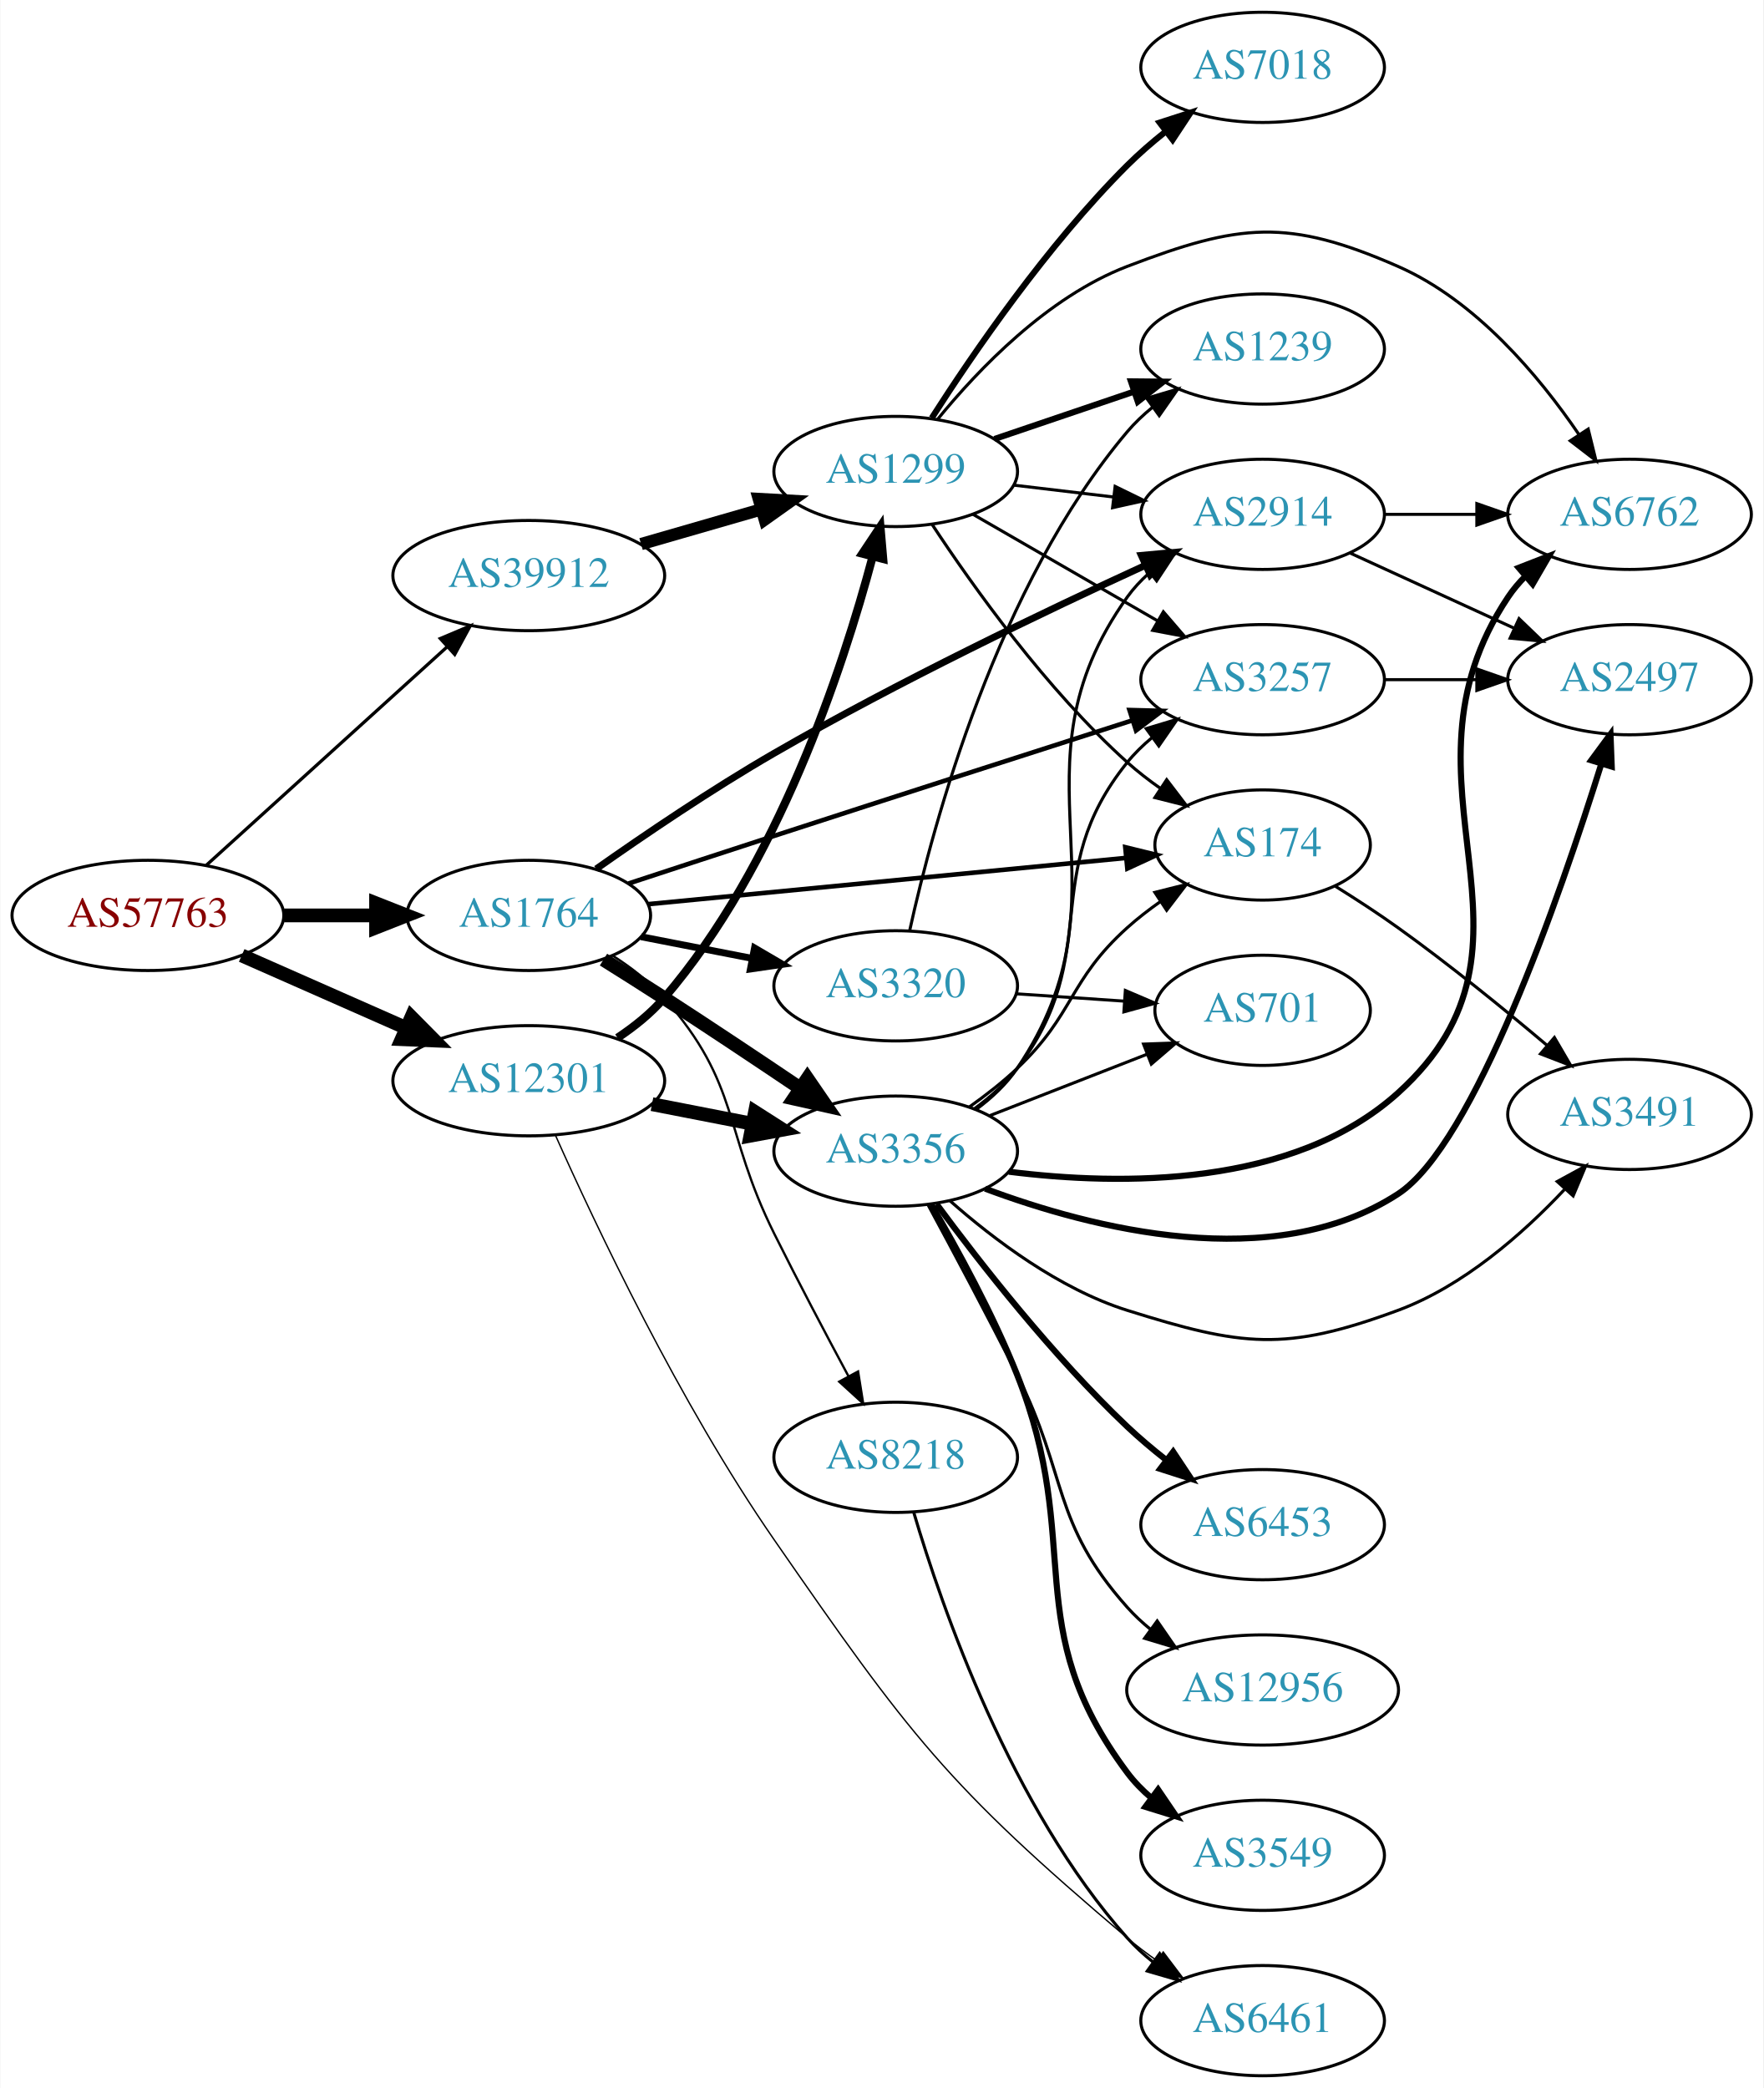
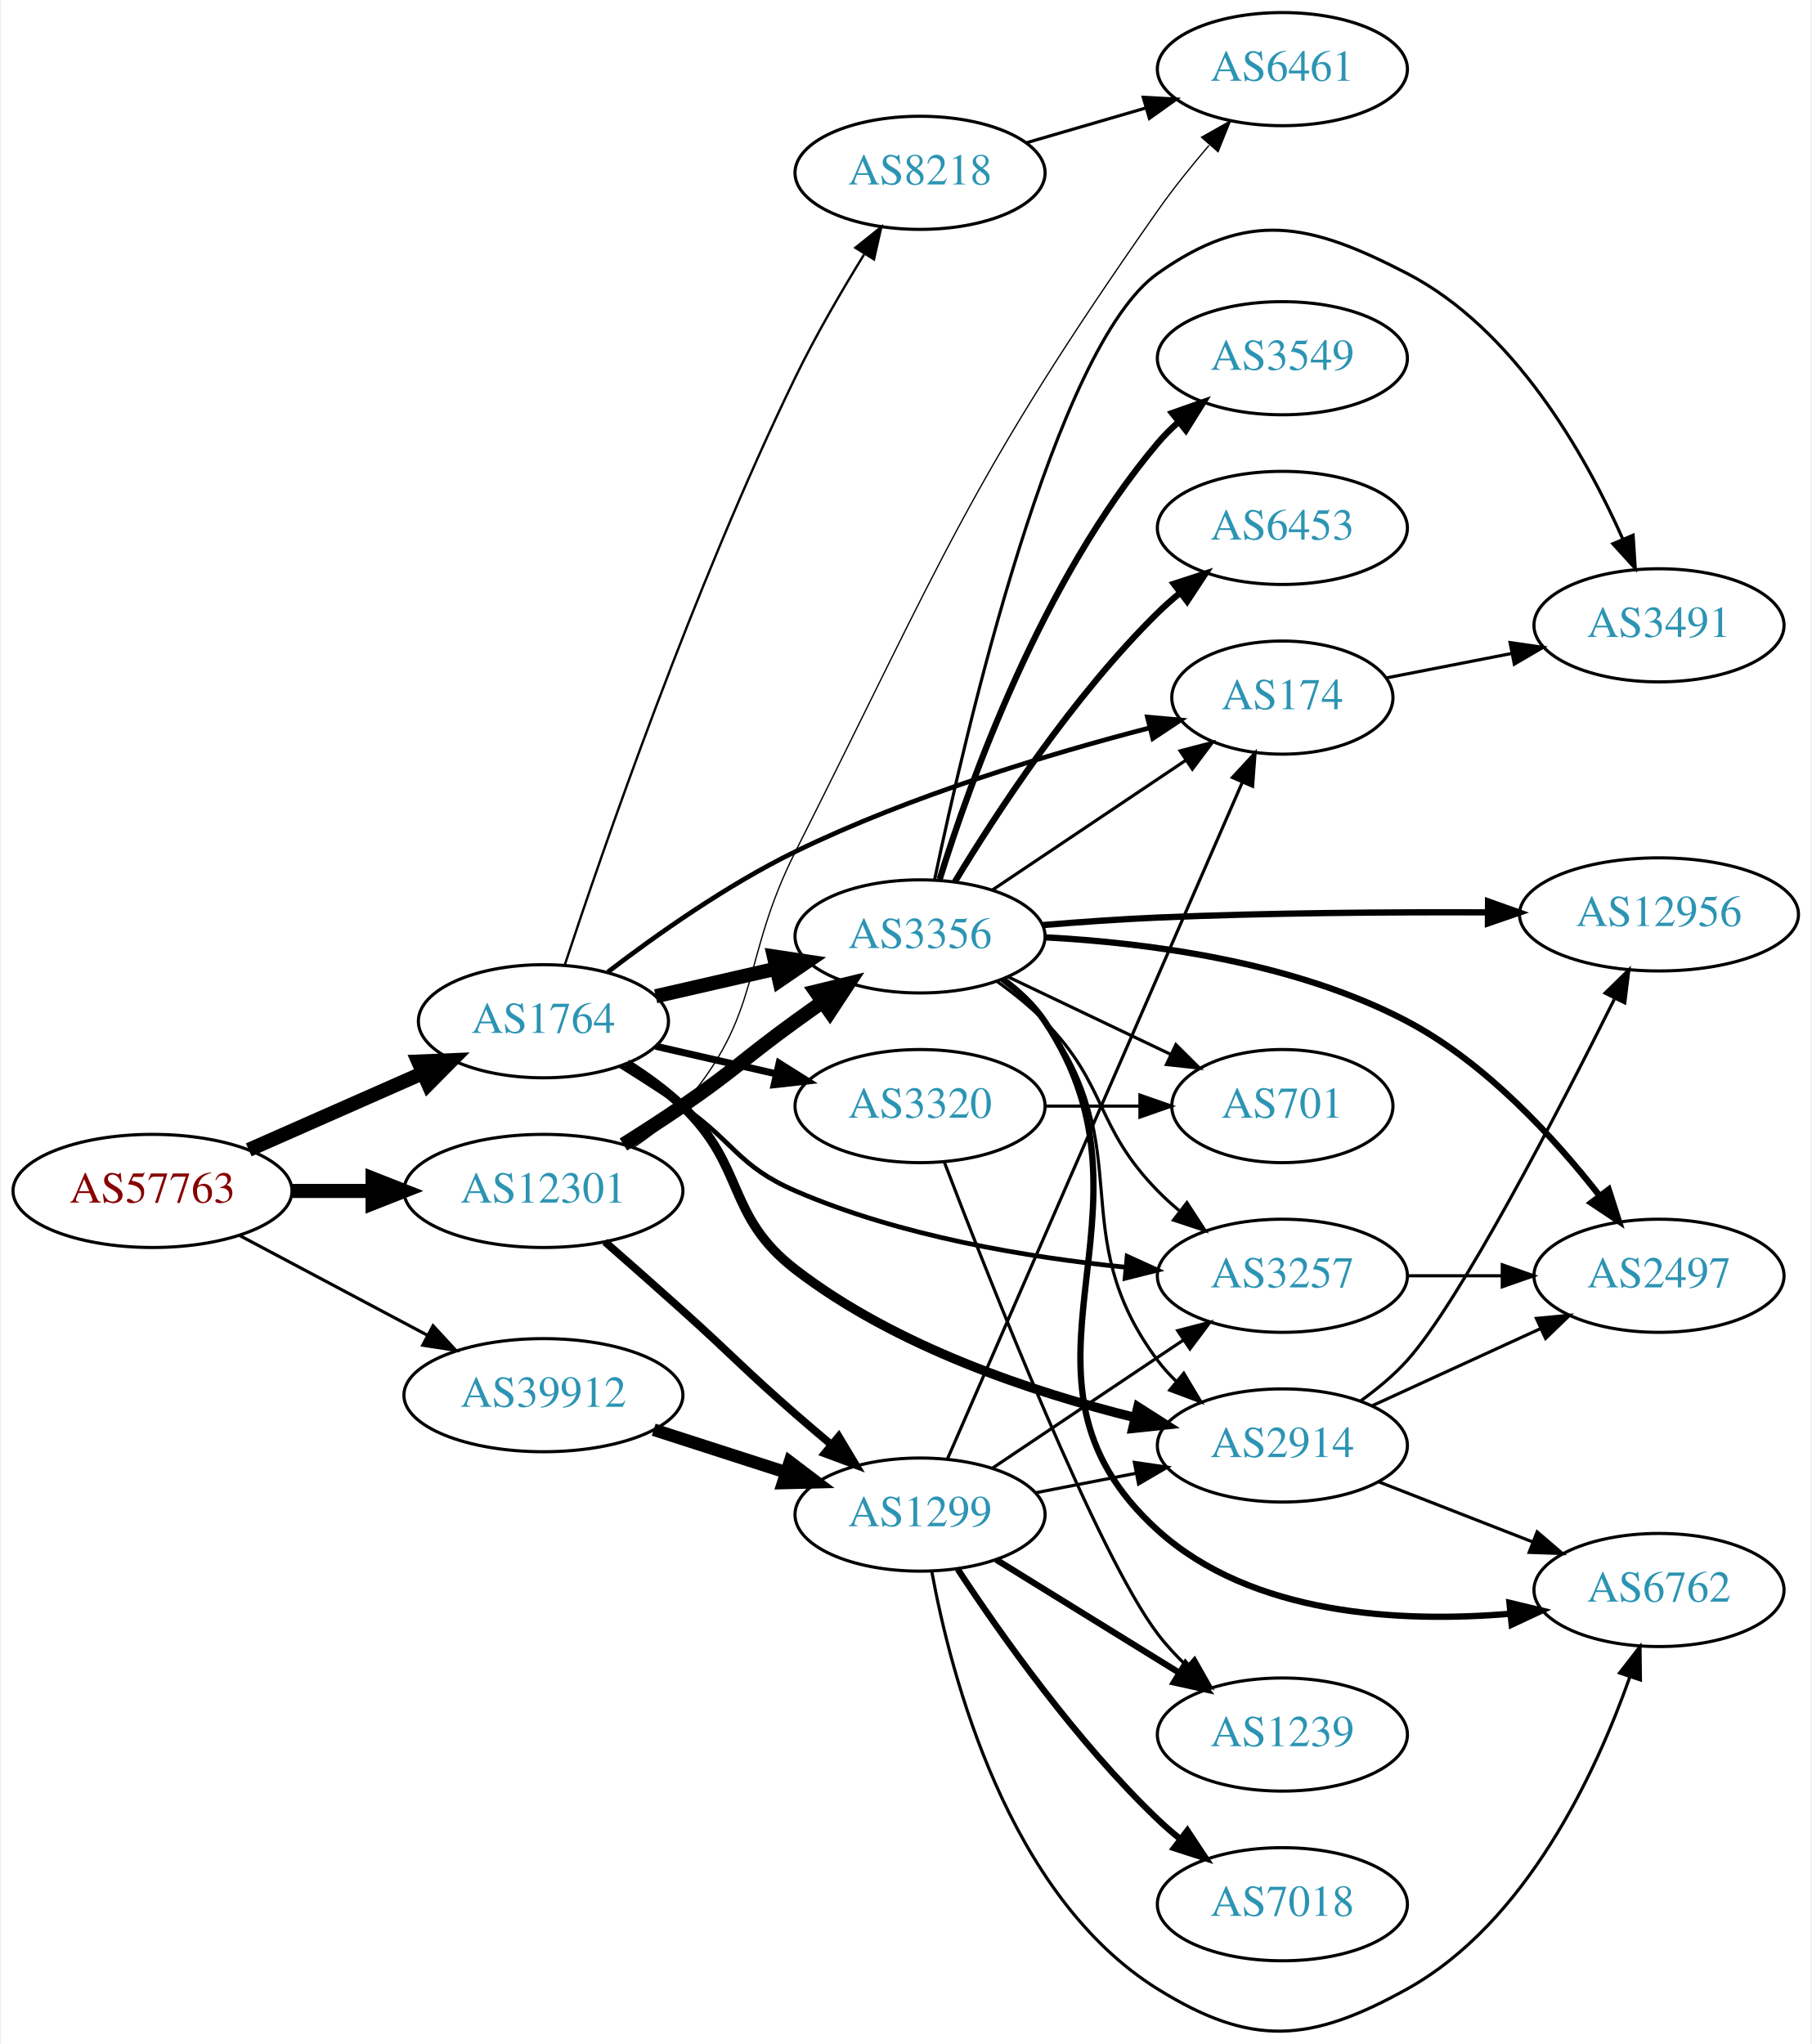
- <svg xmlns="http://www.w3.org/2000/svg" xmlns:xlink="http://www.w3.org/1999/xlink" width="576pt" height="682pt" viewBox="0.00 0.00 575.76 682.00">
-   <g id="graph0" class="graph" transform="scale(1 1) rotate(0) translate(4 678)">
-     <polygon fill="white" stroke="none" points="-4,4 -4,-678 571.762,-678 571.762,4 -4,4" />
+ <svg xmlns="http://www.w3.org/2000/svg" xmlns:xlink="http://www.w3.org/1999/xlink" width="576pt" height="650pt" viewBox="0.00 0.00 575.76 650.48">
+   <g id="graph0" class="graph" transform="scale(1 1) rotate(0) translate(4 646.479)">
+     <polygon fill="white" stroke="none" points="-4,4 -4,-646.479 571.762,-646.479 571.762,4 -4,4" />
    <g id="node1" class="node">
      <g id="a_node1">
        <a xlink:href="/asn/57763" xlink:title="AS57763 ~ SelfNet Internet Ges.m.b.H. [AT]">
-           <ellipse fill="#ffffff" stroke="black" cx="44.196" cy="-379" rx="44.393" ry="18" />
-           <text text-anchor="middle" x="44.196" y="-375.3" font-family="Times,serif" font-size="14.00" fill="#880000">AS57763</text>
+           <ellipse fill="#ffffff" stroke="black" cx="44.196" cy="-267.479" rx="44.393" ry="18" />
+           <text text-anchor="middle" x="44.196" y="-263.779" font-family="Times,serif" font-size="14.00" fill="#880000">AS57763</text>
        </a>
      </g>
    </g>
    <g id="node2" class="node">
      <g id="a_node2">
        <a xlink:href="/asn/1764" xlink:title="AS1764 ~ NEXTLAYER-AS [AT]">
-           <ellipse fill="#ffffff" stroke="black" cx="168.588" cy="-379" rx="39.794" ry="18" />
-           <text text-anchor="middle" x="168.588" y="-375.3" font-family="Times,serif" font-size="14.00" fill="#2c94b3">AS1764</text>
+           <ellipse fill="#ffffff" stroke="black" cx="168.588" cy="-321.479" rx="39.794" ry="18" />
+           <text text-anchor="middle" x="168.588" y="-317.779" font-family="Times,serif" font-size="14.00" fill="#2c94b3">AS1764</text>
        </a>
      </g>
    </g>
    <g id="edge1" class="edge">
-       <path fill="none" stroke="black" stroke-width="4.5" d="M88.692,-379C98.381,-379 108.717,-379 118.61,-379" />
-       <polygon fill="black" stroke="black" stroke-width="4.5" points="118.713,-382.938 128.713,-379 118.713,-375.063 118.713,-382.938" />
+       <path fill="none" stroke="black" stroke-width="4.5" d="M74.824,-280.551C91.418,-287.873 112.278,-297.076 130.011,-304.9" />
+       <polygon fill="black" stroke="black" stroke-width="4.5" points="128.756,-308.65 139.495,-309.084 131.935,-301.445 128.756,-308.65" />
    </g>
    <g id="node3" class="node">
      <g id="a_node3">
        <a xlink:href="/asn/12301" xlink:title="AS12301 ~ Invitech ICT Services Kft. [HU]">
-           <ellipse fill="#ffffff" stroke="black" cx="168.588" cy="-325" rx="44.393" ry="18" />
-           <text text-anchor="middle" x="168.588" y="-321.3" font-family="Times,serif" font-size="14.00" fill="#2c94b3">AS12301</text>
+           <ellipse fill="#ffffff" stroke="black" cx="168.588" cy="-267.479" rx="44.393" ry="18" />
+           <text text-anchor="middle" x="168.588" y="-263.779" font-family="Times,serif" font-size="14.00" fill="#2c94b3">AS12301</text>
        </a>
      </g>
    </g>
    <g id="edge2" class="edge">
-       <path fill="none" stroke="black" stroke-width="4.5" d="M74.824,-365.928C90.941,-358.817 111.081,-349.931 128.473,-342.258" />
-       <polygon fill="black" stroke="black" stroke-width="4.5" points="130.249,-345.778 137.809,-338.139 127.071,-338.573 130.249,-345.778" />
+       <path fill="none" stroke="black" stroke-width="4.5" d="M88.692,-267.479C96.898,-267.479 105.569,-267.479 114.041,-267.479" />
+       <polygon fill="black" stroke="black" stroke-width="4.5" points="114.233,-271.417 124.233,-267.479 114.233,-263.542 114.233,-271.417" />
    </g>
    <g id="node4" class="node">
      <g id="a_node4">
        <a xlink:href="/asn/39912" xlink:title="AS39912 ~ oja.at GmbH [AT]">
-           <ellipse fill="#ffffff" stroke="black" cx="168.588" cy="-490" rx="44.393" ry="18" />
-           <text text-anchor="middle" x="168.588" y="-486.3" font-family="Times,serif" font-size="14.00" fill="#2c94b3">AS39912</text>
+           <ellipse fill="#ffffff" stroke="black" cx="168.588" cy="-202.479" rx="44.393" ry="18" />
+           <text text-anchor="middle" x="168.588" y="-198.779" font-family="Times,serif" font-size="14.00" fill="#2c94b3">AS39912</text>
        </a>
      </g>
    </g>
    <g id="edge3" class="edge">
-       <path fill="none" stroke="black" stroke-width="1.059" d="M63.255,-395.378C84.046,-414.233 118.35,-445.345 141.911,-466.713" />
-       <polygon fill="black" stroke="black" stroke-width="1.059" points="139.696,-469.429 149.455,-473.554 144.399,-464.244 139.696,-469.429" />
+       <path fill="none" stroke="black" d="M71.753,-253.375C89.275,-244.07 112.445,-231.764 131.614,-221.584" />
+       <polygon fill="black" stroke="black" points="133.47,-224.562 140.66,-216.78 130.187,-218.379 133.47,-224.562" />
    </g>
    <g id="node5" class="node">
      <g id="a_node5">
-         <a xlink:href="/asn/2914" xlink:title="AS2914 ~ NTT America, Inc. [US]">
-           <ellipse fill="#ffffff" stroke="black" cx="408.273" cy="-510" rx="39.794" ry="18" />
-           <text text-anchor="middle" x="408.273" y="-506.3" font-family="Times,serif" font-size="14.00" fill="#2c94b3">AS2914</text>
+         <a xlink:href="/asn/174" xlink:title="AS174 ~ Cogent Communications [US]">
+           <ellipse fill="#ffffff" stroke="black" cx="403.724" cy="-424.479" rx="35.194" ry="18" />
+           <text text-anchor="middle" x="403.724" y="-420.779" font-family="Times,serif" font-size="14.00" fill="#2c94b3">AS174</text>
        </a>
      </g>
    </g>
    <g id="edge4" class="edge">
-       <path fill="none" stroke="black" stroke-width="2.25" d="M190.612,-394.182C206.297,-405.232 228.439,-420.254 248.784,-432 289.153,-455.305 337.456,-478.433 370.041,-493.378" />
-       <polygon fill="black" stroke="black" stroke-width="2.25" points="368.657,-496.594 379.208,-497.557 371.56,-490.224 368.657,-496.594" />
+       <path fill="none" stroke="black" stroke-width="1.5" d="M189.109,-337.172C204.565,-348.991 227.091,-364.912 248.784,-375.479 285.301,-393.268 329.769,-406.612 361.504,-414.847" />
+       <polygon fill="black" stroke="black" stroke-width="1.5" points="360.781,-418.274 371.334,-417.34 362.502,-411.489 360.781,-418.274" />
    </g>
    <g id="node6" class="node">
      <g id="a_node6">
        <a xlink:href="/asn/3320" xlink:title="AS3320 ~ DTAG [DE]">
-           <ellipse fill="#ffffff" stroke="black" cx="288.431" cy="-356" rx="39.794" ry="18" />
-           <text text-anchor="middle" x="288.431" y="-352.3" font-family="Times,serif" font-size="14.00" fill="#2c94b3">AS3320</text>
+           <ellipse fill="#ffffff" stroke="black" cx="288.431" cy="-294.479" rx="39.794" ry="18" />
+           <text text-anchor="middle" x="288.431" y="-290.779" font-family="Times,serif" font-size="14.00" fill="#2c94b3">AS3320</text>
        </a>
      </g>
    </g>
    <g id="edge5" class="edge">
-       <path fill="none" stroke="black" stroke-width="2.25" d="M205.265,-372.037C216.696,-369.806 229.518,-367.303 241.572,-364.951" />
-       <polygon fill="black" stroke="black" stroke-width="2.25" points="242.325,-368.37 251.469,-363.019 240.984,-361.499 242.325,-368.37" />
+       <path fill="none" stroke="black" stroke-width="2.25" d="M204.308,-313.524C216.307,-310.775 229.928,-307.654 242.621,-304.746" />
+       <polygon fill="black" stroke="black" stroke-width="2.25" points="243.587,-308.115 252.552,-302.47 242.023,-301.292 243.587,-308.115" />
    </g>
    <g id="node7" class="node">
      <g id="a_node7">
-         <a xlink:href="/asn/3356" xlink:title="AS3356 ~ Level 3 Parent, LLC [US]">
-           <ellipse fill="#ffffff" stroke="black" cx="288.431" cy="-302" rx="39.794" ry="18" />
-           <text text-anchor="middle" x="288.431" y="-298.3" font-family="Times,serif" font-size="14.00" fill="#2c94b3">AS3356</text>
+         <a xlink:href="/asn/3257" xlink:title="AS3257 ~ GTT [DE]">
+           <ellipse fill="#ffffff" stroke="black" cx="403.724" cy="-240.479" rx="39.794" ry="18" />
+           <text text-anchor="middle" x="403.724" y="-236.779" font-family="Times,serif" font-size="14.00" fill="#2c94b3">AS3257</text>
        </a>
      </g>
    </g>
    <g id="edge6" class="edge">
-       <path fill="none" stroke="black" stroke-width="4.5" d="M192.988,-364.561C199.429,-360.535 206.399,-356.132 212.784,-352 227.501,-342.475 243.682,-331.678 257.206,-322.56" />
-       <polygon fill="black" stroke="black" stroke-width="4.5" points="259.587,-325.703 265.667,-316.841 255.177,-319.179 259.587,-325.703" />
+       <path fill="none" stroke="black" stroke-width="1.5" d="M193.137,-307.263C199.579,-303.239 206.512,-298.78 212.784,-294.479 229.279,-283.169 230.43,-275.425 248.784,-267.479 282.118,-253.048 322.683,-246.327 353.803,-243.198" />
+       <polygon fill="black" stroke="black" stroke-width="1.5" points="354.331,-246.664 363.97,-242.269 353.693,-239.693 354.331,-246.664" />
    </g>
    <g id="node8" class="node">
      <g id="a_node8">
-         <a xlink:href="/asn/3257" xlink:title="AS3257 ~ GTT [DE]">
-           <ellipse fill="#ffffff" stroke="black" cx="408.273" cy="-456" rx="39.794" ry="18" />
-           <text text-anchor="middle" x="408.273" y="-452.3" font-family="Times,serif" font-size="14.00" fill="#2c94b3">AS3257</text>
+         <a xlink:href="/asn/3356" xlink:title="AS3356 ~ Level 3 Parent, LLC [US]">
+           <ellipse fill="#ffffff" stroke="black" cx="288.431" cy="-348.479" rx="39.794" ry="18" />
+           <text text-anchor="middle" x="288.431" y="-344.779" font-family="Times,serif" font-size="14.00" fill="#2c94b3">AS3356</text>
        </a>
      </g>
    </g>
    <g id="edge7" class="edge">
-       <path fill="none" stroke="black" stroke-width="1.5" d="M201.175,-389.417C215.674,-394.187 233.095,-399.9 248.784,-405 288.348,-417.86 333.52,-432.38 365.489,-442.628" />
-       <polygon fill="black" stroke="black" stroke-width="1.5" points="364.79,-446.08 375.381,-445.798 366.926,-439.413 364.79,-446.08" />
+       <path fill="none" stroke="black" stroke-width="4.5" d="M204.308,-329.434C216.307,-332.183 229.928,-335.304 242.621,-338.212" />
+       <polygon fill="black" stroke="black" stroke-width="4.5" points="241.926,-342.092 252.552,-340.488 243.684,-334.416 241.926,-342.092" />
    </g>
    <g id="node9" class="node">
      <g id="a_node9">
-         <a xlink:href="/asn/174" xlink:title="AS174 ~ Cogent Communications [US]">
-           <ellipse fill="#ffffff" stroke="black" cx="408.273" cy="-402" rx="35.194" ry="18" />
-           <text text-anchor="middle" x="408.273" y="-398.3" font-family="Times,serif" font-size="14.00" fill="#2c94b3">AS174</text>
+         <a xlink:href="/asn/2914" xlink:title="AS2914 ~ NTT America, Inc. [US]">
+           <ellipse fill="#ffffff" stroke="black" cx="403.724" cy="-186.479" rx="39.794" ry="18" />
+           <text text-anchor="middle" x="403.724" y="-182.779" font-family="Times,serif" font-size="14.00" fill="#2c94b3">AS2914</text>
        </a>
      </g>
    </g>
    <g id="edge8" class="edge">
-       <path fill="none" stroke="black" stroke-width="1.5" d="M207.513,-382.67C250.071,-386.788 318.993,-393.457 363.722,-397.786" />
-       <polygon fill="black" stroke="black" stroke-width="1.5" points="363.42,-401.273 373.71,-398.752 364.094,-394.305 363.42,-401.273" />
+       <path fill="none" stroke="black" stroke-width="3" d="M195.056,-307.953C201.22,-304.055 207.538,-299.485 212.784,-294.479 233.121,-275.074 226.528,-259.648 248.784,-242.479 280.618,-217.921 324.24,-203.409 356.921,-195.336" />
+       <polygon fill="black" stroke="black" stroke-width="3" points="357.757,-198.735 366.687,-193.034 356.151,-191.922 357.757,-198.735" />
    </g>
    <g id="node10" class="node">
      <g id="a_node10">
        <a xlink:href="/asn/8218" xlink:title="AS8218 ~ legacy Neotelecoms [FR]">
-           <ellipse fill="#ffffff" stroke="black" cx="288.431" cy="-202" rx="39.794" ry="18" />
-           <text text-anchor="middle" x="288.431" y="-198.3" font-family="Times,serif" font-size="14.00" fill="#2c94b3">AS8218</text>
+           <ellipse fill="#ffffff" stroke="black" cx="288.431" cy="-591.479" rx="39.794" ry="18" />
+           <text text-anchor="middle" x="288.431" y="-587.779" font-family="Times,serif" font-size="14.00" fill="#2c94b3">AS8218</text>
        </a>
      </g>
    </g>
    <g id="edge9" class="edge">
-       <path fill="none" stroke="black" stroke-width="0.75" d="M196.115,-365.773C202.117,-361.92 208.094,-357.297 212.784,-352 237.829,-323.717 231.941,-308.815 248.784,-275 256.524,-259.46 265.587,-242.293 272.989,-228.512" />
-       <polygon fill="black" stroke="black" stroke-width="0.75" points="276.144,-230.037 277.813,-219.575 269.983,-226.713 276.144,-230.037" />
-     </g>
-     <g id="edge27" class="edge">
-       <path fill="none" stroke="black" stroke-width="4.5" d="M208.828,-317.341C219.28,-315.301 230.666,-313.079 241.444,-310.975" />
-       <polygon fill="black" stroke="black" stroke-width="4.5" points="242.481,-314.785 251.542,-309.005 240.972,-307.056 242.481,-314.785" />
+       <path fill="none" stroke="black" stroke-width="0.75" d="M175.394,-339.453C187.33,-375.648 216.253,-459.568 248.784,-526.479 255.216,-539.709 263.421,-553.809 270.615,-565.484" />
+       <polygon fill="black" stroke="black" stroke-width="0.75" points="267.84,-567.647 276.115,-574.264 273.772,-563.931 267.84,-567.647" />
+     </g>
+     <g id="edge29" class="edge">
+       <path fill="none" stroke="black" stroke-width="4.5" d="M194.039,-282.259C200.222,-286.134 206.803,-290.378 212.784,-294.479 229.279,-305.79 232.584,-309.75 248.784,-321.479 251.587,-323.508 254.519,-325.604 257.46,-327.689" />
+       <polygon fill="black" stroke="black" stroke-width="4.5" points="255.23,-330.934 265.674,-333.47 259.762,-324.494 255.23,-330.934" />
    </g>
    <g id="node19" class="node">
      <g id="a_node19">
        <a xlink:href="/asn/6461" xlink:title="AS6461 ~ Zayo Bandwidth [US]">
-           <ellipse fill="#ffffff" stroke="black" cx="408.273" cy="-18" rx="39.794" ry="18" />
-           <text text-anchor="middle" x="408.273" y="-14.3" font-family="Times,serif" font-size="14.00" fill="#2c94b3">AS6461</text>
-         </a>
-       </g>
-     </g>
-     <g id="edge29" class="edge">
-       <path fill="none" stroke="black" stroke-width="0.45" d="M177.327,-307.122C190.222,-278.179 217.769,-219.79 248.784,-175 292.749,-111.509 305.109,-94.867 364.077,-45 367.106,-42.439 370.398,-39.947 373.77,-37.578" />
-       <polygon fill="black" stroke="black" stroke-width="0.45" points="375.814,-40.422 382.208,-31.974 371.942,-34.591 375.814,-40.422" />
+           <ellipse fill="#ffffff" stroke="black" cx="403.724" cy="-624.479" rx="39.794" ry="18" />
+           <text text-anchor="middle" x="403.724" y="-620.779" font-family="Times,serif" font-size="14.00" fill="#2c94b3">AS6461</text>
+         </a>
+       </g>
+     </g>
+     <g id="edge28" class="edge">
+       <path fill="none" stroke="black" stroke-width="0.409" d="M197.536,-281.523C203.073,-285.198 208.493,-289.538 212.784,-294.479 238.618,-324.221 231.072,-340.29 248.784,-375.479 295.608,-468.504 304.246,-494.236 364.077,-579.479 368.986,-586.473 374.772,-593.66 380.352,-600.18" />
+       <polygon fill="black" stroke="black" stroke-width="0.409" points="378.001,-602.809 387.227,-608.019 383.264,-598.193 378.001,-602.809" />
    </g>
    <g id="node20" class="node">
      <g id="a_node20">
        <a xlink:href="/asn/1299" xlink:title="AS1299 ~ Telia Carrier [EU]">
-           <ellipse fill="#ffffff" stroke="black" cx="288.431" cy="-524" rx="39.794" ry="18" />
-           <text text-anchor="middle" x="288.431" y="-520.3" font-family="Times,serif" font-size="14.00" fill="#2c94b3">AS1299</text>
-         </a>
-       </g>
-     </g>
-     <g id="edge28" class="edge">
-       <path fill="none" stroke="black" stroke-width="2.7" d="M197.569,-339.016C203.104,-342.692 208.514,-347.04 212.784,-352 249.899,-395.109 271.126,-459.51 280.862,-496.048" />
-       <polygon fill="black" stroke="black" stroke-width="2.7" points="277.541,-497.187 283.413,-506.006 284.322,-495.45 277.541,-497.187" />
-     </g>
-     <g id="edge36" class="edge">
-       <path fill="none" stroke="black" stroke-width="4" d="M205.265,-500.293C217.681,-503.876 231.736,-507.931 244.667,-511.662" />
-       <polygon fill="black" stroke="black" stroke-width="4" points="243.712,-515.029 254.29,-514.438 245.652,-508.303 243.712,-515.029" />
+           <ellipse fill="#ffffff" stroke="black" cx="288.431" cy="-164.479" rx="39.794" ry="18" />
+           <text text-anchor="middle" x="288.431" y="-160.779" font-family="Times,serif" font-size="14.00" fill="#2c94b3">AS1299</text>
+         </a>
+       </g>
+     </g>
+     <g id="edge30" class="edge">
+       <path fill="none" stroke="black" stroke-width="2.455" d="M188.16,-251.289C195.816,-244.576 204.758,-236.687 212.784,-229.479 228.933,-214.977 232.42,-210.738 248.784,-196.479 252.45,-193.285 256.354,-189.963 260.218,-186.72" />
+       <polygon fill="black" stroke="black" stroke-width="2.455" points="262.557,-189.328 268.006,-180.242 258.08,-183.946 262.557,-189.328" />
+     </g>
+     <g id="edge37" class="edge">
+       <path fill="none" stroke="black" stroke-width="4" d="M203.673,-191.488C216.801,-187.255 231.942,-182.372 245.71,-177.933" />
+       <polygon fill="black" stroke="black" stroke-width="4" points="247.001,-181.194 255.444,-174.794 244.852,-174.532 247.001,-181.194" />
+     </g>
+     <g id="node18" class="node">
+       <g id="a_node18">
+         <a xlink:href="/asn/3491" xlink:title="AS3491 ~ PCCW Global, Inc. [US]">
+           <ellipse fill="#ffffff" stroke="black" cx="523.566" cy="-447.479" rx="39.794" ry="18" />
+           <text text-anchor="middle" x="523.566" y="-443.779" font-family="Times,serif" font-size="14.00" fill="#2c94b3">AS3491</text>
+         </a>
+       </g>
+     </g>
+     <g id="edge26" class="edge">
+       <path fill="none" stroke="black" d="M436.925,-430.764C449.198,-433.159 463.432,-435.938 476.731,-438.533" />
+       <polygon fill="black" stroke="black" points="476.184,-441.992 486.67,-440.473 477.525,-435.122 476.184,-441.992" />
+     </g>
+     <g id="node12" class="node">
+       <g id="a_node12">
+         <a xlink:href="/asn/1239" xlink:title="AS1239 ~ Sprint [US]">
+           <ellipse fill="#ffffff" stroke="black" cx="403.724" cy="-94.479" rx="39.794" ry="18" />
+           <text text-anchor="middle" x="403.724" y="-90.779" font-family="Times,serif" font-size="14.00" fill="#2c94b3">AS1239</text>
+         </a>
+       </g>
+     </g>
+     <g id="edge11" class="edge">
+       <path fill="none" stroke="black" d="M296.14,-276.68C310.601,-238.825 344.941,-151.722 364.077,-126.479 366.815,-122.867 370.037,-119.402 373.432,-116.172" />
+       <polygon fill="black" stroke="black" points="375.813,-118.74 381.023,-109.514 371.197,-113.477 375.813,-118.74" />
+     </g>
+     <g id="node13" class="node">
+       <g id="a_node13">
+         <a xlink:href="/asn/701" xlink:title="AS701 ~ UUNET [US]">
+           <ellipse fill="#ffffff" stroke="black" cx="403.724" cy="-294.479" rx="35.194" ry="18" />
+           <text text-anchor="middle" x="403.724" y="-290.779" font-family="Times,serif" font-size="14.00" fill="#2c94b3">AS701</text>
+         </a>
+       </g>
+     </g>
+     <g id="edge12" class="edge">
+       <path fill="none" stroke="black" d="M328.103,-294.479C337.808,-294.479 348.299,-294.479 358.262,-294.479" />
+       <polygon fill="black" stroke="black" points="358.398,-297.979 368.398,-294.479 358.398,-290.979 358.398,-297.979" />
+     </g>
+     <g id="node11" class="node">
+       <g id="a_node11">
+         <a xlink:href="/asn/2497" xlink:title="AS2497 ~ Internet Initiative Japan Inc. [JP]">
+           <ellipse fill="#ffffff" stroke="black" cx="523.566" cy="-240.479" rx="39.794" ry="18" />
+           <text text-anchor="middle" x="523.566" y="-236.779" font-family="Times,serif" font-size="14.00" fill="#2c94b3">AS2497</text>
+         </a>
+       </g>
+     </g>
+     <g id="edge10" class="edge">
+       <path fill="none" stroke="black" d="M443.636,-240.479C453.19,-240.479 463.539,-240.479 473.502,-240.479" />
+       <polygon fill="black" stroke="black" points="473.695,-243.979 483.695,-240.479 473.694,-236.979 473.695,-243.979" />
+     </g>
+     <g id="edge19" class="edge">
+       <path fill="none" stroke="black" d="M311.544,-363.313C329.078,-375.076 353.752,-391.627 373.011,-404.547" />
+       <polygon fill="black" stroke="black" points="371.18,-407.533 381.434,-410.197 375.079,-401.72 371.18,-407.533" />
+     </g>
+     <g id="edge18" class="edge">
+       <path fill="none" stroke="black" d="M313.025,-334.09C318.281,-330.331 323.613,-326.042 328.077,-321.479 348.25,-300.862 343.905,-288.096 364.077,-267.479 366.17,-265.34 368.453,-263.261 370.83,-261.269" />
+       <polygon fill="black" stroke="black" points="373.349,-263.747 379.13,-254.869 369.074,-258.204 373.349,-263.747" />
+     </g>
+     <g id="edge21" class="edge">
+       <path fill="none" stroke="black" d="M314.362,-334.597C319.438,-330.868 324.356,-326.463 328.077,-321.479 358.349,-280.937 333.806,-254.021 364.077,-213.479 365.822,-211.143 367.829,-208.934 369.992,-206.862" />
+       <polygon fill="black" stroke="black" points="372.352,-209.452 377.793,-200.361 367.87,-204.074 372.352,-209.452" />
+     </g>
+     <g id="edge17" class="edge">
+       <path fill="none" stroke="black" stroke-width="2" d="M328.234,-348.187C360.704,-346.467 407.366,-340.459 443.37,-321.479 468.415,-308.276 490.335,-284.31 504.726,-265.859" />
+       <polygon fill="black" stroke="black" stroke-width="2" points="507.557,-267.918 510.792,-257.829 501.972,-263.698 507.557,-267.918" />
+     </g>
+     <g id="edge20" class="edge">
+       <path fill="none" stroke="black" d="M316.567,-335.545C331.999,-328.189 351.485,-318.902 368.02,-311.02" />
+       <polygon fill="black" stroke="black" points="369.84,-314.03 377.361,-306.568 366.828,-307.711 369.84,-314.03" />
    </g>
    <g id="node14" class="node">
      <g id="a_node14">
-         <a xlink:href="/asn/6762" xlink:title="AS6762 ~ TELECOM ITALIA SPARKLE S.p.A. [IT]">
-           <ellipse fill="#ffffff" stroke="black" cx="528.116" cy="-510" rx="39.794" ry="18" />
-           <text text-anchor="middle" x="528.116" y="-506.3" font-family="Times,serif" font-size="14.00" fill="#2c94b3">AS6762</text>
-         </a>
-       </g>
-     </g>
-     <g id="edge25" class="edge">
-       <path fill="none" stroke="black" d="M448.186,-510C457.739,-510 468.089,-510 478.052,-510" />
-       <polygon fill="black" stroke="black" points="478.244,-513.5 488.244,-510 478.244,-506.5 478.244,-513.5" />
-     </g>
-     <g id="node16" class="node">
-       <g id="a_node16">
-         <a xlink:href="/asn/2497" xlink:title="AS2497 ~ Internet Initiative Japan Inc. [JP]">
-           <ellipse fill="#ffffff" stroke="black" cx="528.116" cy="-456" rx="39.794" ry="18" />
-           <text text-anchor="middle" x="528.116" y="-452.3" font-family="Times,serif" font-size="14.00" fill="#2c94b3">AS2497</text>
-         </a>
-       </g>
-     </g>
-     <g id="edge24" class="edge">
-       <path fill="none" stroke="black" d="M436.902,-497.339C452.859,-490.027 473.13,-480.739 490.412,-472.819" />
-       <polygon fill="black" stroke="black" points="492.027,-475.929 499.66,-468.581 489.111,-469.565 492.027,-475.929" />
-     </g>
-     <g id="node11" class="node">
-       <g id="a_node11">
-         <a xlink:href="/asn/1239" xlink:title="AS1239 ~ Sprint [US]">
-           <ellipse fill="#ffffff" stroke="black" cx="408.273" cy="-564" rx="39.794" ry="18" />
-           <text text-anchor="middle" x="408.273" y="-560.3" font-family="Times,serif" font-size="14.00" fill="#2c94b3">AS1239</text>
-         </a>
-       </g>
-     </g>
-     <g id="edge10" class="edge">
-       <path fill="none" stroke="black" d="M293.015,-374.115C300.7,-409.061 321.622,-486.765 364.077,-537 366.503,-539.871 369.315,-542.532 372.316,-544.975" />
-       <polygon fill="black" stroke="black" points="370.412,-547.918 380.572,-550.925 374.505,-542.239 370.412,-547.918" />
-     </g>
-     <g id="node12" class="node">
-       <g id="a_node12">
-         <a xlink:href="/asn/701" xlink:title="AS701 ~ UUNET [US]">
-           <ellipse fill="#ffffff" stroke="black" cx="408.273" cy="-348" rx="35.194" ry="18" />
-           <text text-anchor="middle" x="408.273" y="-344.3" font-family="Times,serif" font-size="14.00" fill="#2c94b3">AS701</text>
-         </a>
-       </g>
-     </g>
-     <g id="edge11" class="edge">
-       <path fill="none" stroke="black" d="M327.691,-353.403C339.022,-352.633 351.521,-351.785 363.19,-350.993" />
-       <polygon fill="black" stroke="black" points="363.44,-354.484 373.18,-350.315 362.966,-347.5 363.44,-354.484" />
-     </g>
-     <g id="edge18" class="edge">
-       <path fill="none" stroke="black" d="M314.708,-315.635C319.766,-319.378 324.589,-323.85 328.077,-329 367.493,-387.198 323.185,-425.829 364.077,-483 366.084,-485.805 368.482,-488.383 371.105,-490.736" />
-       <polygon fill="black" stroke="black" points="369.411,-493.846 379.484,-497.13 373.657,-488.281 369.411,-493.846" />
-     </g>
-     <g id="edge19" class="edge">
-       <path fill="none" stroke="black" d="M314.274,-315.948C319.355,-319.674 324.297,-324.06 328.077,-329 356.787,-366.511 334.417,-392.236 364.077,-429 366.437,-431.925 369.204,-434.623 372.178,-437.089" />
-       <polygon fill="black" stroke="black" points="370.25,-440.015 380.395,-443.07 374.37,-434.356 370.25,-440.015" />
-     </g>
-     <g id="edge17" class="edge">
-       <path fill="none" stroke="black" d="M312.373,-316.353C317.767,-320.172 323.323,-324.497 328.077,-329 346.925,-346.853 344.779,-357.635 364.077,-375 367.422,-378.009 371.143,-380.889 374.959,-383.572" />
-       <polygon fill="black" stroke="black" points="373.079,-386.524 383.355,-389.103 376.93,-380.679 373.079,-386.524" />
-     </g>
-     <g id="edge21" class="edge">
-       <path fill="none" stroke="black" d="M319.167,-313.608C334.785,-319.704 354.061,-327.229 370.598,-333.684" />
-       <polygon fill="black" stroke="black" points="369.381,-336.966 379.97,-337.342 371.927,-330.445 369.381,-336.966" />
-     </g>
-     <g id="node13" class="node">
-       <g id="a_node13">
        <a xlink:href="/asn/3549" xlink:title="AS3549 ~ Level 3 Parent, LLC [US]">
-           <ellipse fill="#ffffff" stroke="black" cx="408.273" cy="-72" rx="39.794" ry="18" />
-           <text text-anchor="middle" x="408.273" y="-68.3" font-family="Times,serif" font-size="14.00" fill="#2c94b3">AS3549</text>
-         </a>
-       </g>
-     </g>
-     <g id="edge12" class="edge">
-       <path fill="none" stroke="black" stroke-width="2" d="M300.074,-284.515C308.543,-270.038 320.234,-248.721 328.077,-229 350.233,-173.292 328.219,-147.046 364.077,-99 366.325,-95.988 369.018,-93.232 371.944,-90.73" />
-       <polygon fill="black" stroke="black" stroke-width="2" points="374.139,-93.46 380.096,-84.698 369.976,-87.832 374.139,-93.46" />
+           <ellipse fill="#ffffff" stroke="black" cx="403.724" cy="-532.479" rx="39.794" ry="18" />
+           <text text-anchor="middle" x="403.724" y="-528.779" font-family="Times,serif" font-size="14.00" fill="#2c94b3">AS3549</text>
+         </a>
+       </g>
    </g>
    <g id="edge13" class="edge">
-       <path fill="none" stroke="black" stroke-width="2" d="M325.37,-295.295C362.009,-290.68 418.194,-290.074 452.469,-321 507.23,-370.409 447.445,-421.706 488.469,-483 490.091,-485.423 492.01,-487.695 494.112,-489.81" />
-       <polygon fill="black" stroke="black" stroke-width="2" points="491.925,-492.546 501.797,-496.393 496.479,-487.229 491.925,-492.546" />
+       <path fill="none" stroke="black" stroke-width="2" d="M294.674,-366.659C304.346,-397.8 327.42,-462.17 364.077,-505.479 366.011,-507.763 368.18,-509.946 370.479,-512.009" />
+       <polygon fill="black" stroke="black" stroke-width="2" points="368.642,-515.022 378.636,-518.539 373.017,-509.557 368.642,-515.022" />
    </g>
    <g id="node15" class="node">
      <g id="a_node15">
        <a xlink:href="/asn/6453" xlink:title="AS6453 ~ TATA COMMUNICATIONS (AMERICA) INC [US]">
-           <ellipse fill="#ffffff" stroke="black" cx="408.273" cy="-180" rx="39.794" ry="18" />
-           <text text-anchor="middle" x="408.273" y="-176.3" font-family="Times,serif" font-size="14.00" fill="#2c94b3">AS6453</text>
+           <ellipse fill="#ffffff" stroke="black" cx="403.724" cy="-478.479" rx="39.794" ry="18" />
+           <text text-anchor="middle" x="403.724" y="-474.779" font-family="Times,serif" font-size="14.00" fill="#2c94b3">AS6453</text>
        </a>
      </g>
    </g>
    <g id="edge14" class="edge">
-       <path fill="none" stroke="black" stroke-width="2" d="M301.801,-284.697C315.774,-265.758 339.753,-235.026 364.077,-212 367.96,-208.325 372.267,-204.692 376.616,-201.267" />
-       <polygon fill="black" stroke="black" stroke-width="2" points="379.063,-203.804 384.926,-194.98 374.84,-198.222 379.063,-203.804" />
+       <path fill="none" stroke="black" stroke-width="2" d="M299.517,-365.87C312.602,-387.51 336.986,-424.853 364.077,-451.479 366.212,-453.577 368.525,-455.626 370.922,-457.598" />
+       <polygon fill="black" stroke="black" stroke-width="2" points="369.186,-460.676 379.258,-463.962 373.433,-455.112 369.186,-460.676" />
+     </g>
+     <g id="node16" class="node">
+       <g id="a_node16">
+         <a xlink:href="/asn/12956" xlink:title="AS12956 ~ TELXIUS [ES]">
+           <ellipse fill="#ffffff" stroke="black" cx="523.566" cy="-355.479" rx="44.393" ry="18" />
+           <text text-anchor="middle" x="523.566" y="-351.779" font-family="Times,serif" font-size="14.00" fill="#2c94b3">AS12956</text>
+         </a>
+       </g>
    </g>
    <g id="edge15" class="edge">
-       <path fill="none" stroke="black" stroke-width="2" d="M317.642,-289.753C352.33,-276.755 411.618,-261.449 452.469,-288 477.306,-304.142 505.37,-385.199 518.924,-428.548" />
-       <polygon fill="black" stroke="black" stroke-width="2" points="515.606,-429.667 521.895,-438.194 522.296,-427.607 515.606,-429.667" />
+       <path fill="none" stroke="black" stroke-width="2" d="M327.372,-352.074C339.126,-353.041 352.127,-353.962 364.077,-354.479 399.025,-355.992 438.348,-356.249 469.082,-356.124" />
+       <polygon fill="black" stroke="black" stroke-width="2" points="469.176,-359.624 479.157,-356.068 469.137,-352.624 469.176,-359.624" />
    </g>
    <g id="node17" class="node">
      <g id="a_node17">
-         <a xlink:href="/asn/12956" xlink:title="AS12956 ~ TELXIUS [ES]">
-           <ellipse fill="#ffffff" stroke="black" cx="408.273" cy="-126" rx="44.393" ry="18" />
-           <text text-anchor="middle" x="408.273" y="-122.3" font-family="Times,serif" font-size="14.00" fill="#2c94b3">AS12956</text>
+         <a xlink:href="/asn/6762" xlink:title="AS6762 ~ TELECOM ITALIA SPARKLE S.p.A. [IT]">
+           <ellipse fill="#ffffff" stroke="black" cx="523.566" cy="-140.479" rx="39.794" ry="18" />
+           <text text-anchor="middle" x="523.566" y="-136.779" font-family="Times,serif" font-size="14.00" fill="#2c94b3">AS6762</text>
        </a>
      </g>
    </g>
    <g id="edge16" class="edge">
-       <path fill="none" stroke="black" d="M299.024,-284.413C306.982,-269.697 318.503,-248.102 328.077,-229 344.825,-195.587 339.229,-180.919 364.077,-153 366.381,-150.411 368.992,-147.982 371.762,-145.725" />
-       <polygon fill="black" stroke="black" points="373.84,-148.542 379.866,-139.827 369.721,-142.882 373.84,-148.542" />
-     </g>
-     <g id="node18" class="node">
-       <g id="a_node18">
-         <a xlink:href="/asn/3491" xlink:title="AS3491 ~ PCCW Global, Inc. [US]">
-           <ellipse fill="#ffffff" stroke="black" cx="528.116" cy="-314" rx="39.794" ry="18" />
-           <text text-anchor="middle" x="528.116" y="-310.3" font-family="Times,serif" font-size="14.00" fill="#2c94b3">AS3491</text>
-         </a>
-       </g>
-     </g>
-     <g id="edge20" class="edge">
-       <path fill="none" stroke="black" d="M306.17,-285.783C320.311,-273.288 341.776,-257.002 364.077,-250 401.559,-238.232 415.625,-236.368 452.469,-250 473.813,-257.897 493.17,-274.925 506.821,-289.432" />
-       <polygon fill="black" stroke="black" points="504.496,-292.08 513.795,-297.159 509.693,-287.39 504.496,-292.08" />
+       <path fill="none" stroke="black" stroke-width="2" d="M314.75,-334.872C319.806,-331.128 324.617,-326.648 328.077,-321.479 369.102,-260.185 309.398,-208.979 364.077,-159.479 393.995,-132.395 441.161,-129.976 476.27,-132.925" />
+       <polygon fill="black" stroke="black" stroke-width="2" points="475.986,-136.414 486.287,-133.937 476.689,-129.45 475.986,-136.414" />
    </g>
    <g id="edge22" class="edge">
-       <path fill="none" stroke="black" d="M448.186,-456C457.739,-456 468.089,-456 478.052,-456" />
-       <polygon fill="black" stroke="black" points="478.244,-459.5 488.244,-456 478.244,-452.5 478.244,-459.5" />
+       <path fill="none" stroke="black" d="M293.05,-366.497C302.838,-413.232 331.317,-536.319 364.077,-559.479 392.854,-579.823 412.073,-575.68 443.37,-559.479 477.463,-541.831 500.022,-501.999 512.055,-474.919" />
+       <polygon fill="black" stroke="black" points="515.332,-476.156 516.014,-465.583 508.887,-473.423 515.332,-476.156" />
+     </g>
+     <g id="edge24" class="edge">
+       <path fill="none" stroke="black" d="M432.353,-199.14C448.31,-206.452 468.58,-215.741 485.863,-223.66" />
+       <polygon fill="black" stroke="black" points="484.562,-226.914 495.111,-227.898 487.478,-220.55 484.562,-226.914" />
    </g>
    <g id="edge23" class="edge">
-       <path fill="none" stroke="black" d="M432.046,-388.514C438.741,-384.351 446,-379.637 452.469,-375 469.185,-363.019 487.053,-348.485 501.115,-336.609" />
-       <polygon fill="black" stroke="black" points="503.574,-339.113 508.917,-329.964 499.035,-333.783 503.574,-339.113" />
-     </g>
-     <g id="edge26" class="edge">
-       <path fill="none" stroke="black" d="M294.294,-184.117C303.524,-152.864 326.123,-87.583 364.077,-45 366.578,-42.194 369.439,-39.576 372.472,-37.16" />
-       <polygon fill="black" stroke="black" points="374.656,-39.901 380.771,-31.249 370.595,-34.2 374.656,-39.901" />
-     </g>
-     <g id="edge34" class="edge">
-       <path fill="none" stroke="black" d="M327.041,-519.532C337.352,-518.307 348.669,-516.962 359.47,-515.679" />
-       <polygon fill="black" stroke="black" points="360.099,-519.129 369.616,-514.474 359.273,-512.178 360.099,-519.129" />
+       <path fill="none" stroke="black" d="M428.585,-200.617C433.83,-204.386 439.09,-208.743 443.37,-213.479 460.108,-232 491.521,-292.712 509.342,-328.474" />
+       <polygon fill="black" stroke="black" points="506.408,-330.437 513.984,-337.843 512.681,-327.329 506.408,-330.437" />
+     </g>
+     <g id="edge25" class="edge">
+       <path fill="none" stroke="black" d="M434.46,-174.871C449.254,-169.097 467.332,-162.04 483.253,-155.825" />
+       <polygon fill="black" stroke="black" points="484.796,-158.98 492.839,-152.083 482.251,-152.459 484.796,-158.98" />
+     </g>
+     <g id="edge27" class="edge">
+       <path fill="none" stroke="black" d="M322.2,-601.024C334.06,-604.479 347.63,-608.431 360.206,-612.095" />
+       <polygon fill="black" stroke="black" points="359.449,-615.519 370.028,-614.956 361.406,-608.799 359.449,-615.519" />
+     </g>
+     <g id="edge33" class="edge">
+       <path fill="none" stroke="black" d="M297.218,-182.35C316.709,-227.08 367.692,-344.084 390.906,-397.357" />
+       <polygon fill="black" stroke="black" points="387.829,-399.058 395.032,-406.827 394.246,-396.261 387.829,-399.058" />
+     </g>
+     <g id="edge32" class="edge">
+       <path fill="none" stroke="black" d="M311.544,-179.313C328.855,-190.926 353.124,-207.206 372.272,-220.052" />
+       <polygon fill="black" stroke="black" points="370.412,-223.018 380.667,-225.682 374.312,-217.205 370.412,-223.018" />
+     </g>
+     <g id="edge35" class="edge">
+       <path fill="none" stroke="black" d="M325.277,-171.44C335.397,-173.405 346.546,-175.57 357.155,-177.63" />
+       <polygon fill="black" stroke="black" points="356.627,-181.093 367.11,-179.563 357.961,-174.221 356.627,-181.093" />
    </g>
    <g id="edge31" class="edge">
-       <path fill="none" stroke="black" d="M313.562,-510.075C331.002,-500.012 354.775,-486.293 374.013,-475.192" />
-       <polygon fill="black" stroke="black" points="375.857,-478.17 382.769,-470.14 372.358,-472.107 375.857,-478.17" />
-     </g>
-     <g id="edge32" class="edge">
-       <path fill="none" stroke="black" d="M300.296,-506.748C313.619,-486.5 337.703,-452.685 364.077,-429 367.425,-425.994 371.148,-423.116 374.965,-420.435" />
-       <polygon fill="black" stroke="black" points="376.936,-423.327 383.362,-414.904 373.085,-417.482 376.936,-423.327" />
-     </g>
-     <g id="edge33" class="edge">
-       <path fill="none" stroke="black" stroke-width="2" d="M320.701,-534.614C334.685,-539.361 351.355,-545.019 366.317,-550.098" />
-       <polygon fill="black" stroke="black" stroke-width="2" points="365.263,-553.436 375.857,-553.336 367.513,-546.808 365.263,-553.436" />
-     </g>
-     <g id="edge35" class="edge">
-       <path fill="none" stroke="black" d="M302.072,-540.995C315.404,-557.355 338.058,-581.035 364.077,-591 400.764,-605.05 416.489,-606.771 452.469,-591 477.871,-579.866 498.449,-555.35 511.517,-536.188" />
-       <polygon fill="black" stroke="black" points="514.613,-537.848 517.149,-527.562 508.752,-534.021 514.613,-537.848" />
+       <path fill="none" stroke="black" stroke-width="2" d="M312.631,-150.145C329.432,-139.764 352.349,-125.604 370.865,-114.164" />
+       <polygon fill="black" stroke="black" stroke-width="2" points="372.887,-117.028 379.555,-108.794 369.208,-111.073 372.887,-117.028" />
+     </g>
+     <g id="edge36" class="edge">
+       <path fill="none" stroke="black" d="M292.151,-146.44C298.241,-113.23 316.382,-43.106 364.077,-13.479 394.013,5.116 412.555,3.62 443.37,-13.479 481.339,-34.548 503.484,-82.227 514.285,-112.797" />
+       <polygon fill="black" stroke="black" points="511.023,-114.077 517.52,-122.445 517.659,-111.851 511.023,-114.077" />
    </g>
    <g id="node21" class="node">
      <g id="a_node21">
        <a xlink:href="/asn/7018" xlink:title="AS7018 ~ AT&amp;T Services, Inc. [US]">
-           <ellipse fill="#ffffff" stroke="black" cx="408.273" cy="-656" rx="39.794" ry="18" />
-           <text text-anchor="middle" x="408.273" y="-652.3" font-family="Times,serif" font-size="14.00" fill="#2c94b3">AS7018</text>
-         </a>
-       </g>
-     </g>
-     <g id="edge30" class="edge">
-       <path fill="none" stroke="black" stroke-width="2" d="M300.21,-541.473C313.631,-562.437 337.987,-598.005 364.077,-624 367.864,-627.773 372.119,-631.46 376.443,-634.91" />
-       <polygon fill="black" stroke="black" stroke-width="2" points="374.659,-637.95 384.738,-641.214 378.894,-632.377 374.659,-637.95" />
+           <ellipse fill="#ffffff" stroke="black" cx="403.724" cy="-40.479" rx="39.794" ry="18" />
+           <text text-anchor="middle" x="403.724" y="-36.779" font-family="Times,serif" font-size="14.00" fill="#2c94b3">AS7018</text>
+         </a>
+       </g>
+     </g>
+     <g id="edge34" class="edge">
+       <path fill="none" stroke="black" stroke-width="2" d="M300.436,-147.078C313.893,-126.61 338.106,-92.281 364.077,-67.479 366.242,-65.412 368.576,-63.385 370.988,-61.428" />
+       <polygon fill="black" stroke="black" stroke-width="2" points="373.494,-63.921 379.351,-55.092 369.266,-58.342 373.494,-63.921" />
    </g>
  </g>
</svg>
